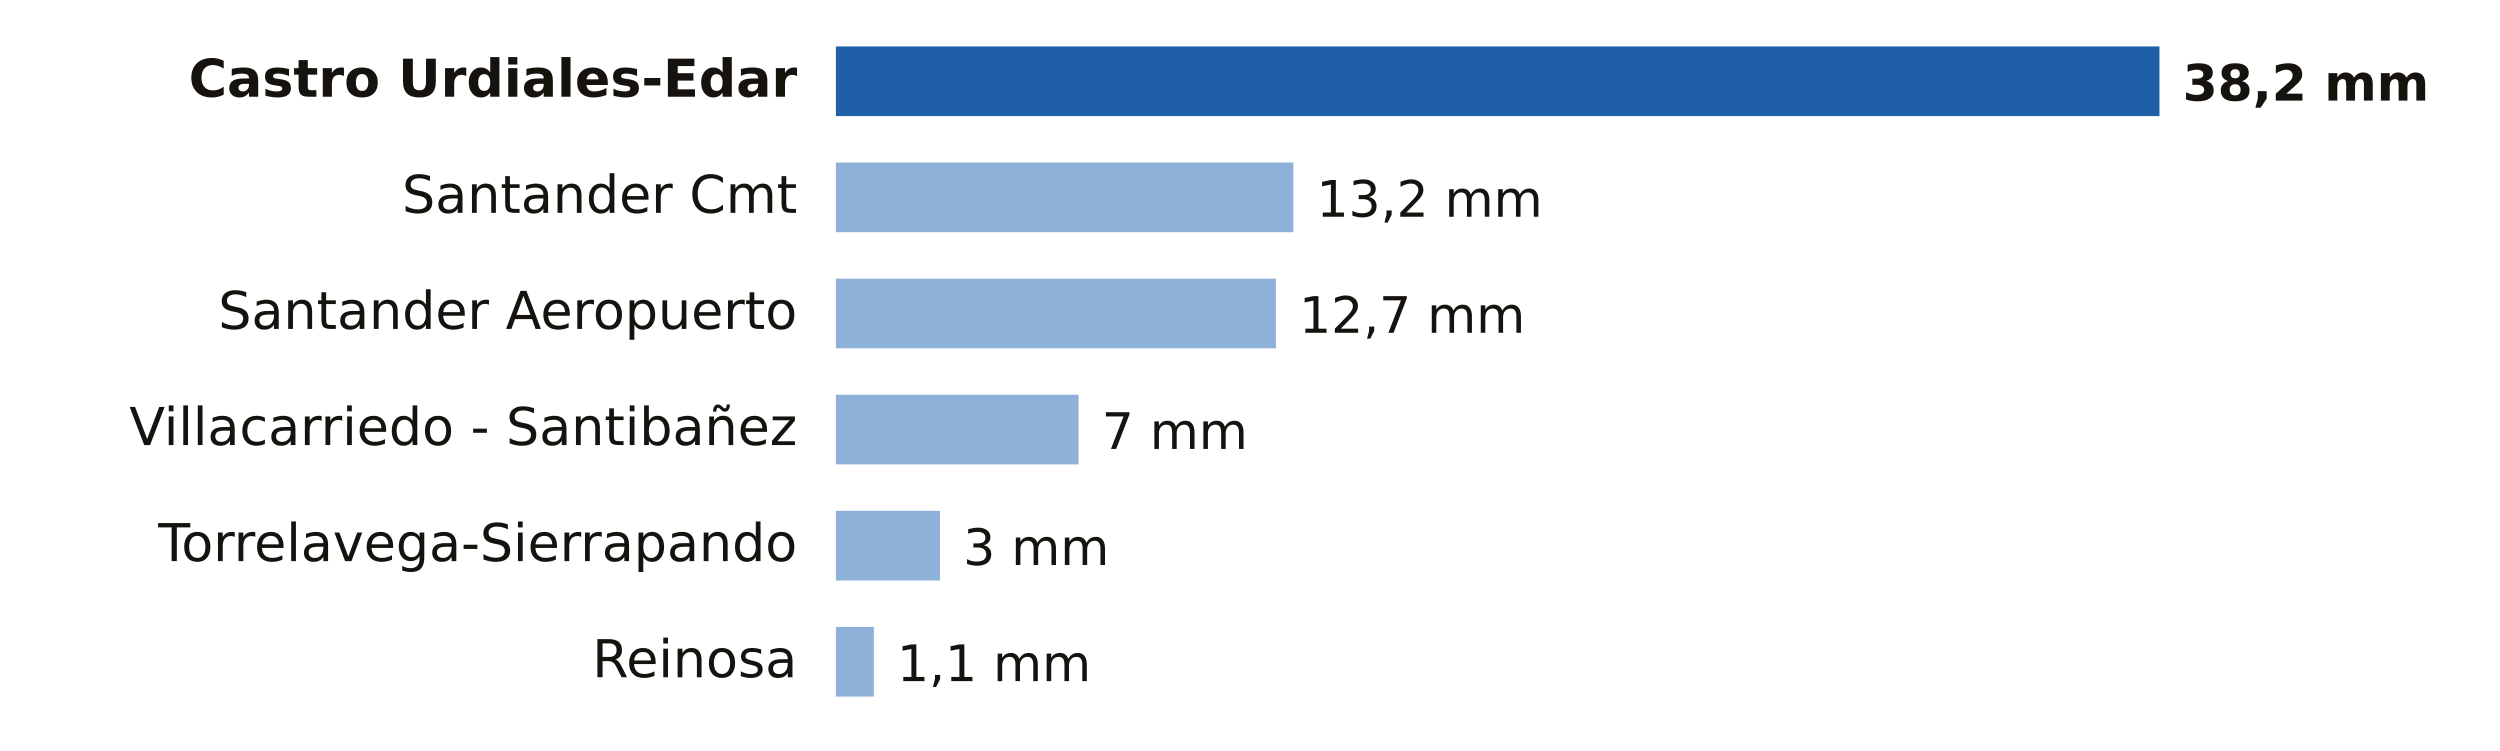
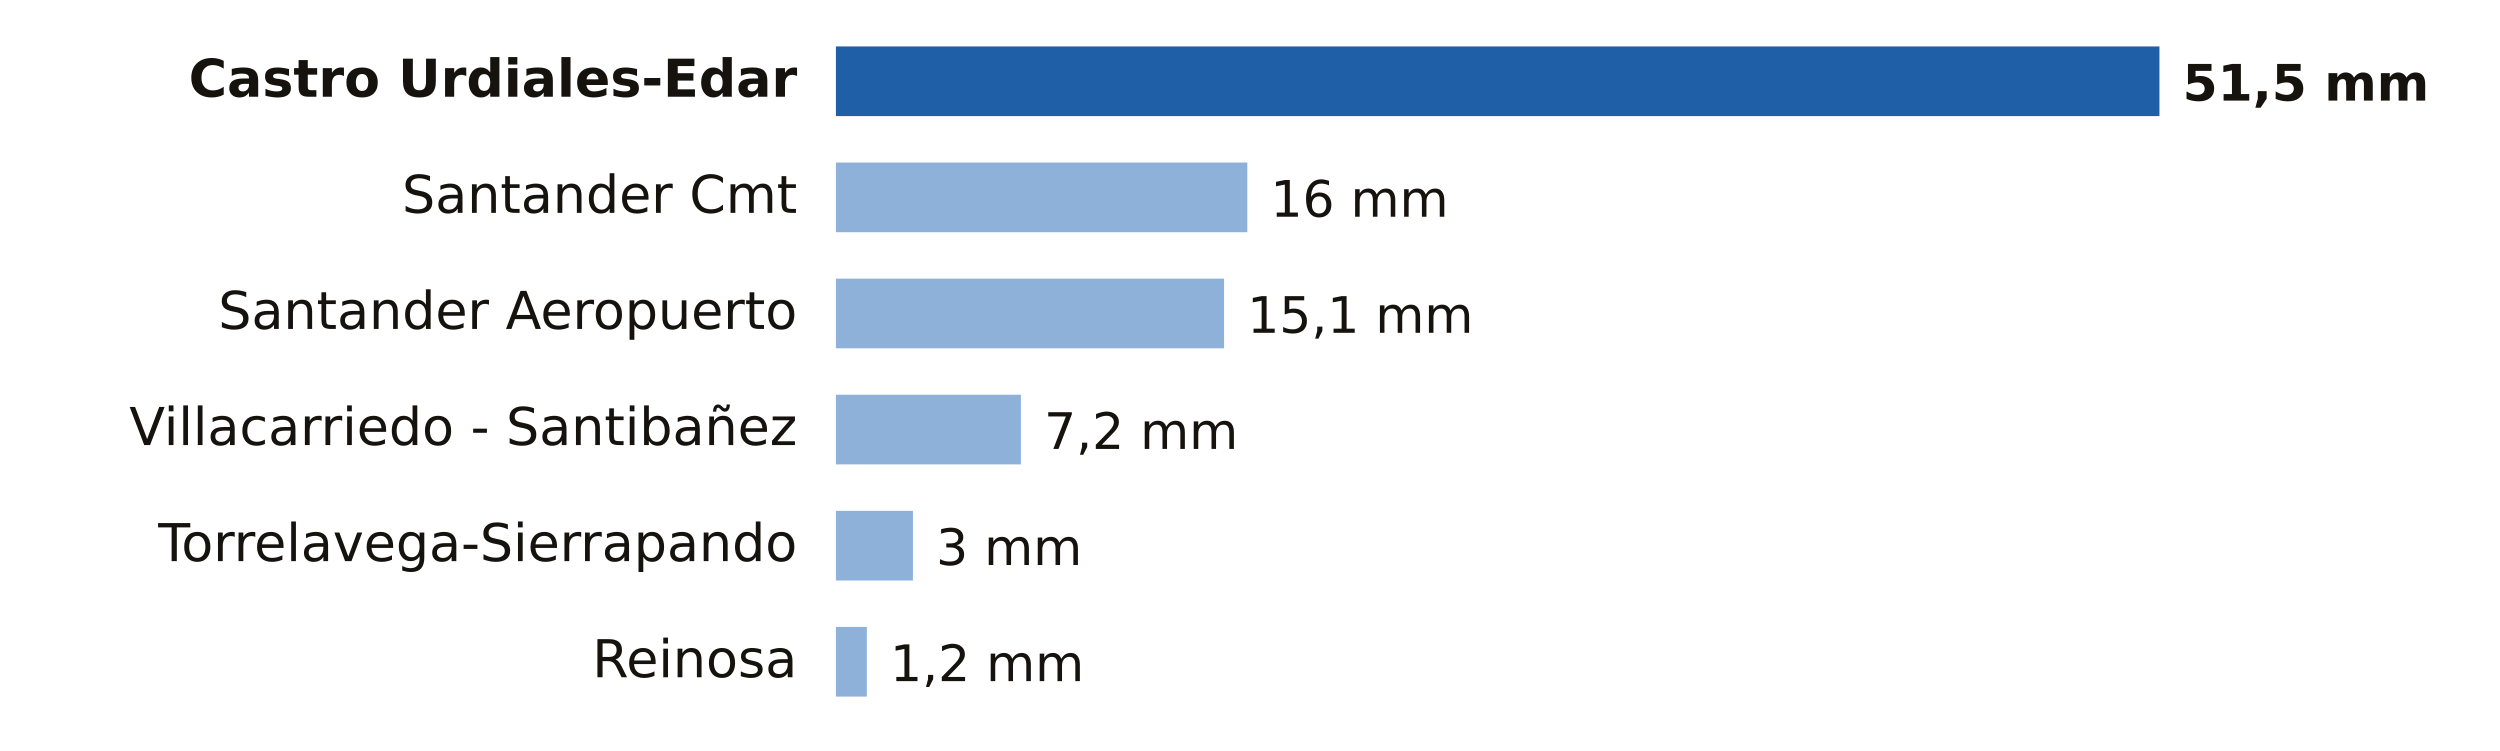
- <svg xmlns="http://www.w3.org/2000/svg" viewBox="0 0 646 194" width="646" height="194" role="img" aria-label="Lluvia entre la medianoche y las 15:00 del jueves 12 de noviembre en Cantabria">
+ <svg xmlns="http://www.w3.org/2000/svg" viewBox="0 0 646 194" width="646" height="194" role="img" aria-label="Lluvia entre la medianoche y las 18:00 del jueves 12 de noviembre en Cantabria">
  <rect width="646" height="194" fill="#FFFFFF" />
  <text x="206.0" y="25.0" font-size="13.5" fill="#16130F" text-anchor="end" font-weight="600" font-family="Public Sans, DejaVu Sans, Arial, sans-serif">Castro Urdiales-Edar</text>
  <rect x="216" y="12" width="342.0" height="18" fill="#1F5FA8" />
-   <text x="564.0" y="26.0" font-size="13" fill="#16130F" text-anchor="start" font-weight="700" font-family="Public Sans, DejaVu Sans, Arial, sans-serif">38,2 mm</text>
+   <text x="564.0" y="26.0" font-size="13" fill="#16130F" text-anchor="start" font-weight="700" font-family="Public Sans, DejaVu Sans, Arial, sans-serif">51,5 mm</text>
  <text x="206.0" y="55.0" font-size="13.5" fill="#16130F" text-anchor="end" font-weight="400" font-family="Public Sans, DejaVu Sans, Arial, sans-serif">Santander Cmt</text>
-   <rect x="216" y="42" width="118.2" height="18" fill="#8EB1DA" />
-   <text x="340.2" y="56.0" font-size="13" fill="#16130F" text-anchor="start" font-weight="500" font-family="Public Sans, DejaVu Sans, Arial, sans-serif">13,2 mm</text>
+   <rect x="216" y="42" width="106.3" height="18" fill="#8EB1DA" />
+   <text x="328.3" y="56.0" font-size="13" fill="#16130F" text-anchor="start" font-weight="500" font-family="Public Sans, DejaVu Sans, Arial, sans-serif">16 mm</text>
  <text x="206.0" y="85.0" font-size="13.5" fill="#16130F" text-anchor="end" font-weight="400" font-family="Public Sans, DejaVu Sans, Arial, sans-serif">Santander Aeropuerto</text>
-   <rect x="216" y="72" width="113.7" height="18" fill="#8EB1DA" />
-   <text x="335.7" y="86.0" font-size="13" fill="#16130F" text-anchor="start" font-weight="500" font-family="Public Sans, DejaVu Sans, Arial, sans-serif">12,7 mm</text>
+   <rect x="216" y="72" width="100.3" height="18" fill="#8EB1DA" />
+   <text x="322.3" y="86.0" font-size="13" fill="#16130F" text-anchor="start" font-weight="500" font-family="Public Sans, DejaVu Sans, Arial, sans-serif">15,1 mm</text>
  <text x="206.0" y="115.0" font-size="13.5" fill="#16130F" text-anchor="end" font-weight="400" font-family="Public Sans, DejaVu Sans, Arial, sans-serif">Villacarriedo - Santibañez</text>
-   <rect x="216" y="102" width="62.7" height="18" fill="#8EB1DA" />
-   <text x="284.7" y="116.0" font-size="13" fill="#16130F" text-anchor="start" font-weight="500" font-family="Public Sans, DejaVu Sans, Arial, sans-serif">7 mm</text>
+   <rect x="216" y="102" width="47.8" height="18" fill="#8EB1DA" />
+   <text x="269.8" y="116.0" font-size="13" fill="#16130F" text-anchor="start" font-weight="500" font-family="Public Sans, DejaVu Sans, Arial, sans-serif">7,2 mm</text>
  <text x="206.0" y="145.0" font-size="13.5" fill="#16130F" text-anchor="end" font-weight="400" font-family="Public Sans, DejaVu Sans, Arial, sans-serif">Torrelavega-Sierrapando</text>
-   <rect x="216" y="132" width="26.9" height="18" fill="#8EB1DA" />
-   <text x="248.9" y="146.0" font-size="13" fill="#16130F" text-anchor="start" font-weight="500" font-family="Public Sans, DejaVu Sans, Arial, sans-serif">3 mm</text>
+   <rect x="216" y="132" width="19.9" height="18" fill="#8EB1DA" />
+   <text x="241.9" y="146.0" font-size="13" fill="#16130F" text-anchor="start" font-weight="500" font-family="Public Sans, DejaVu Sans, Arial, sans-serif">3 mm</text>
  <text x="206.0" y="175.0" font-size="13.5" fill="#16130F" text-anchor="end" font-weight="400" font-family="Public Sans, DejaVu Sans, Arial, sans-serif">Reinosa</text>
-   <rect x="216" y="162" width="9.8" height="18" fill="#8EB1DA" />
-   <text x="231.8" y="176.0" font-size="13" fill="#16130F" text-anchor="start" font-weight="500" font-family="Public Sans, DejaVu Sans, Arial, sans-serif">1,1 mm</text>
+   <rect x="216" y="162" width="8.0" height="18" fill="#8EB1DA" />
+   <text x="230.0" y="176.0" font-size="13" fill="#16130F" text-anchor="start" font-weight="500" font-family="Public Sans, DejaVu Sans, Arial, sans-serif">1,2 mm</text>
</svg>
